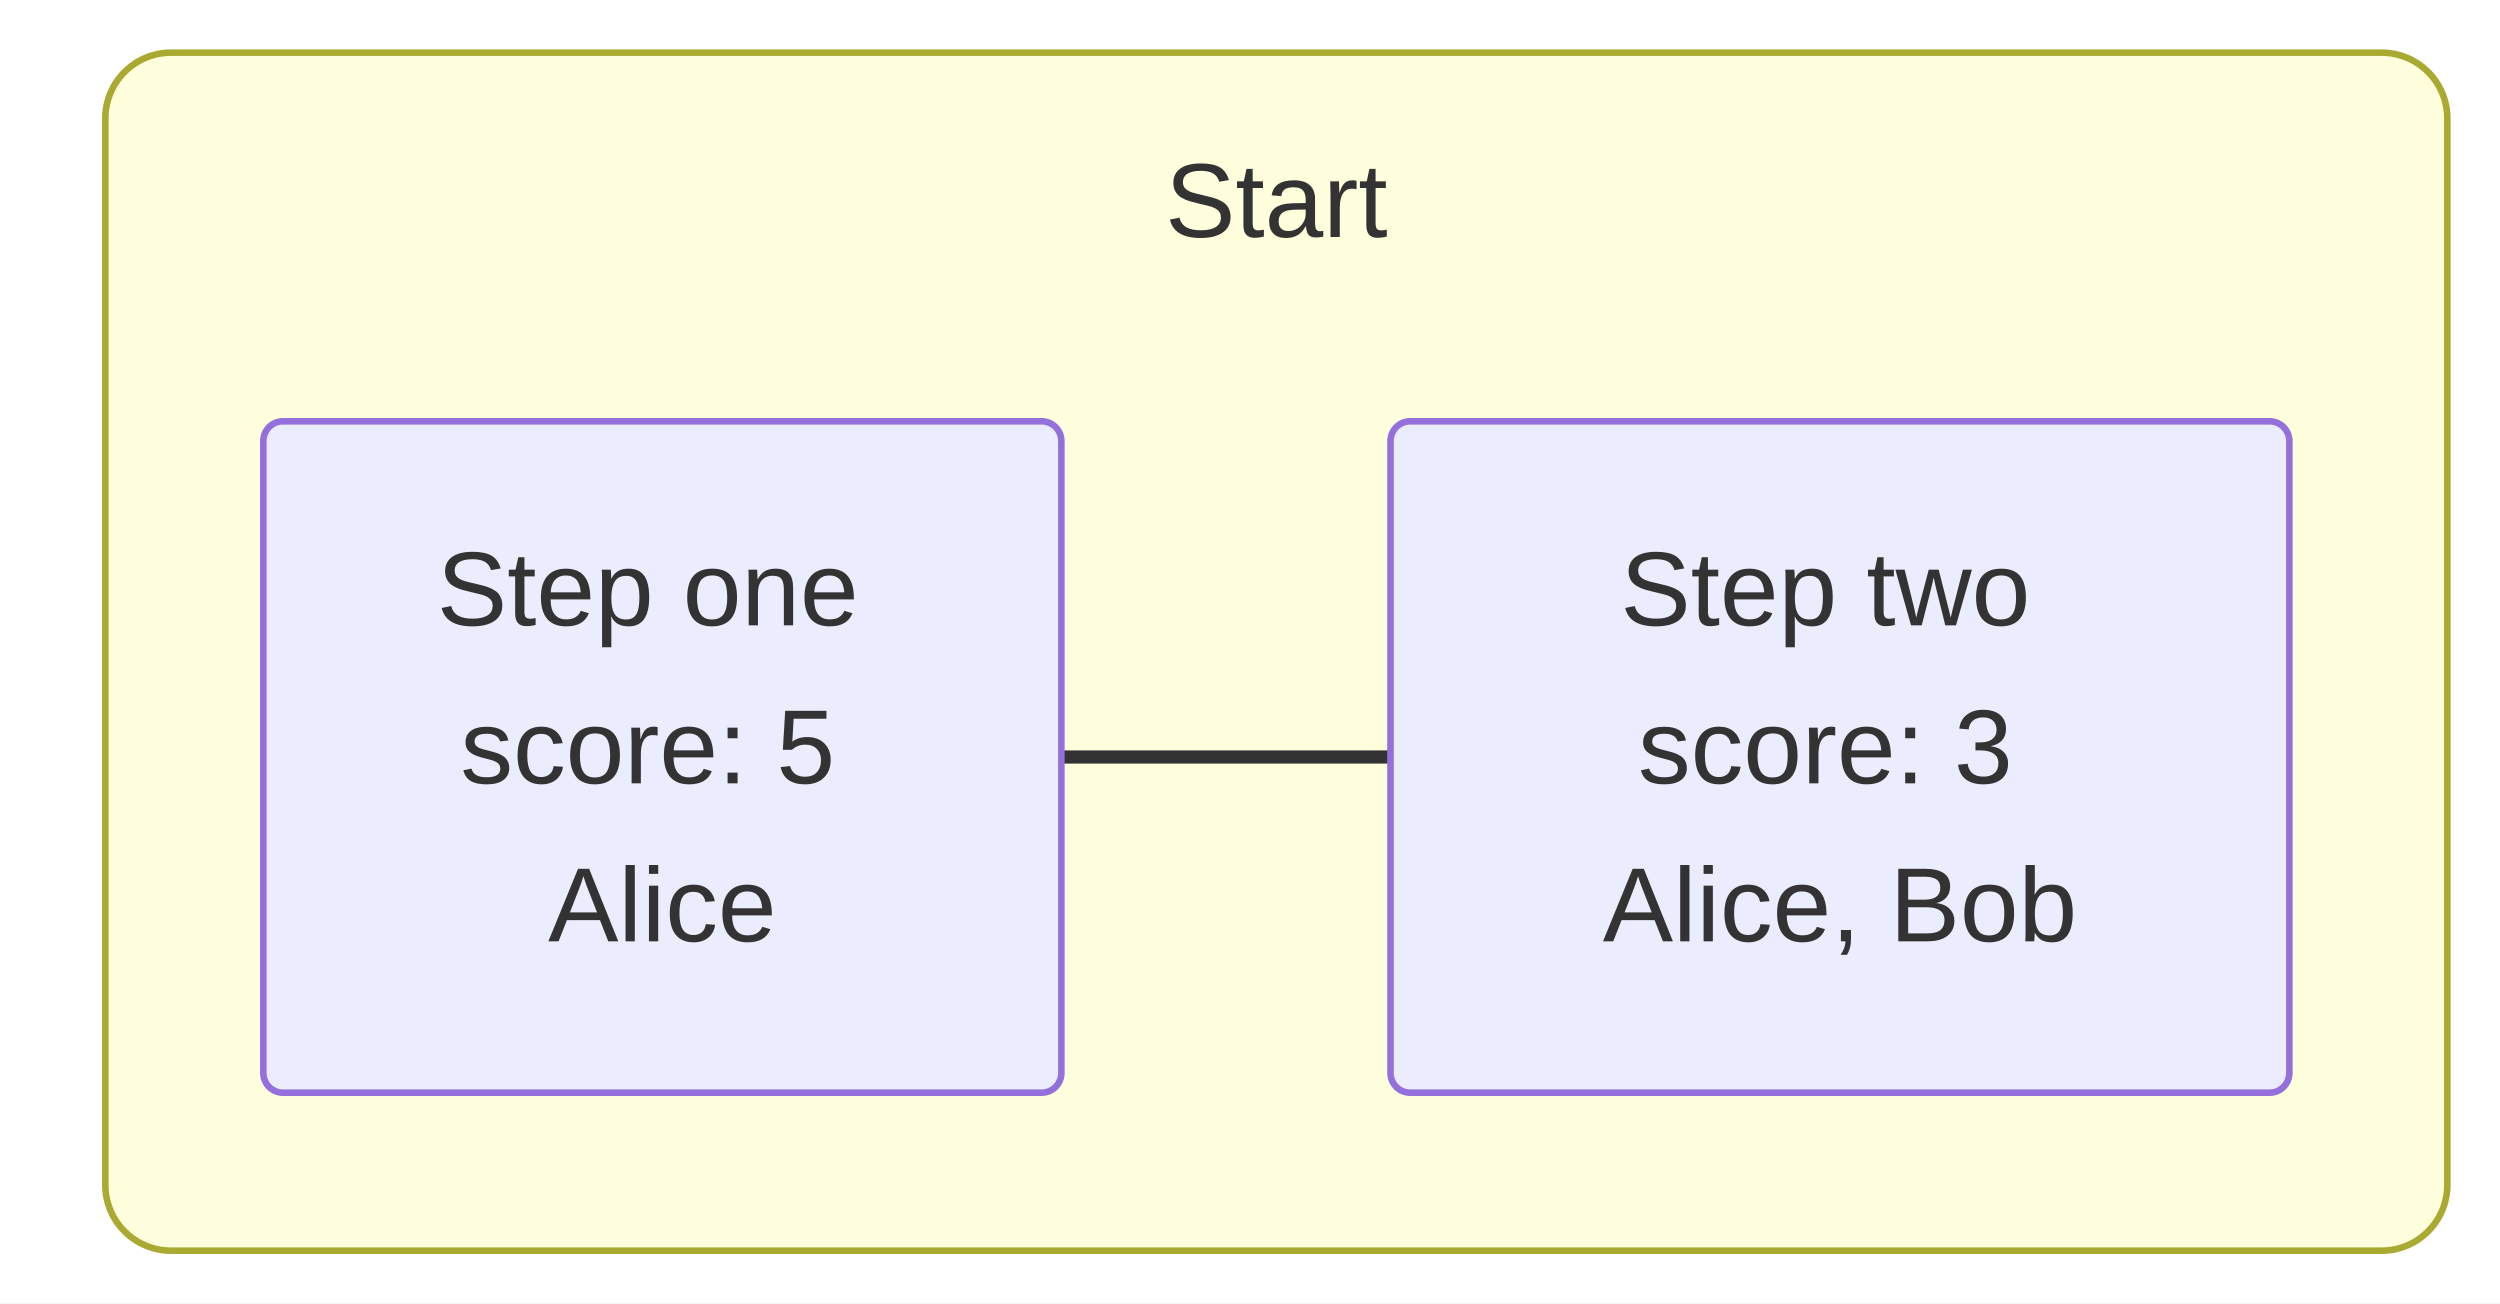
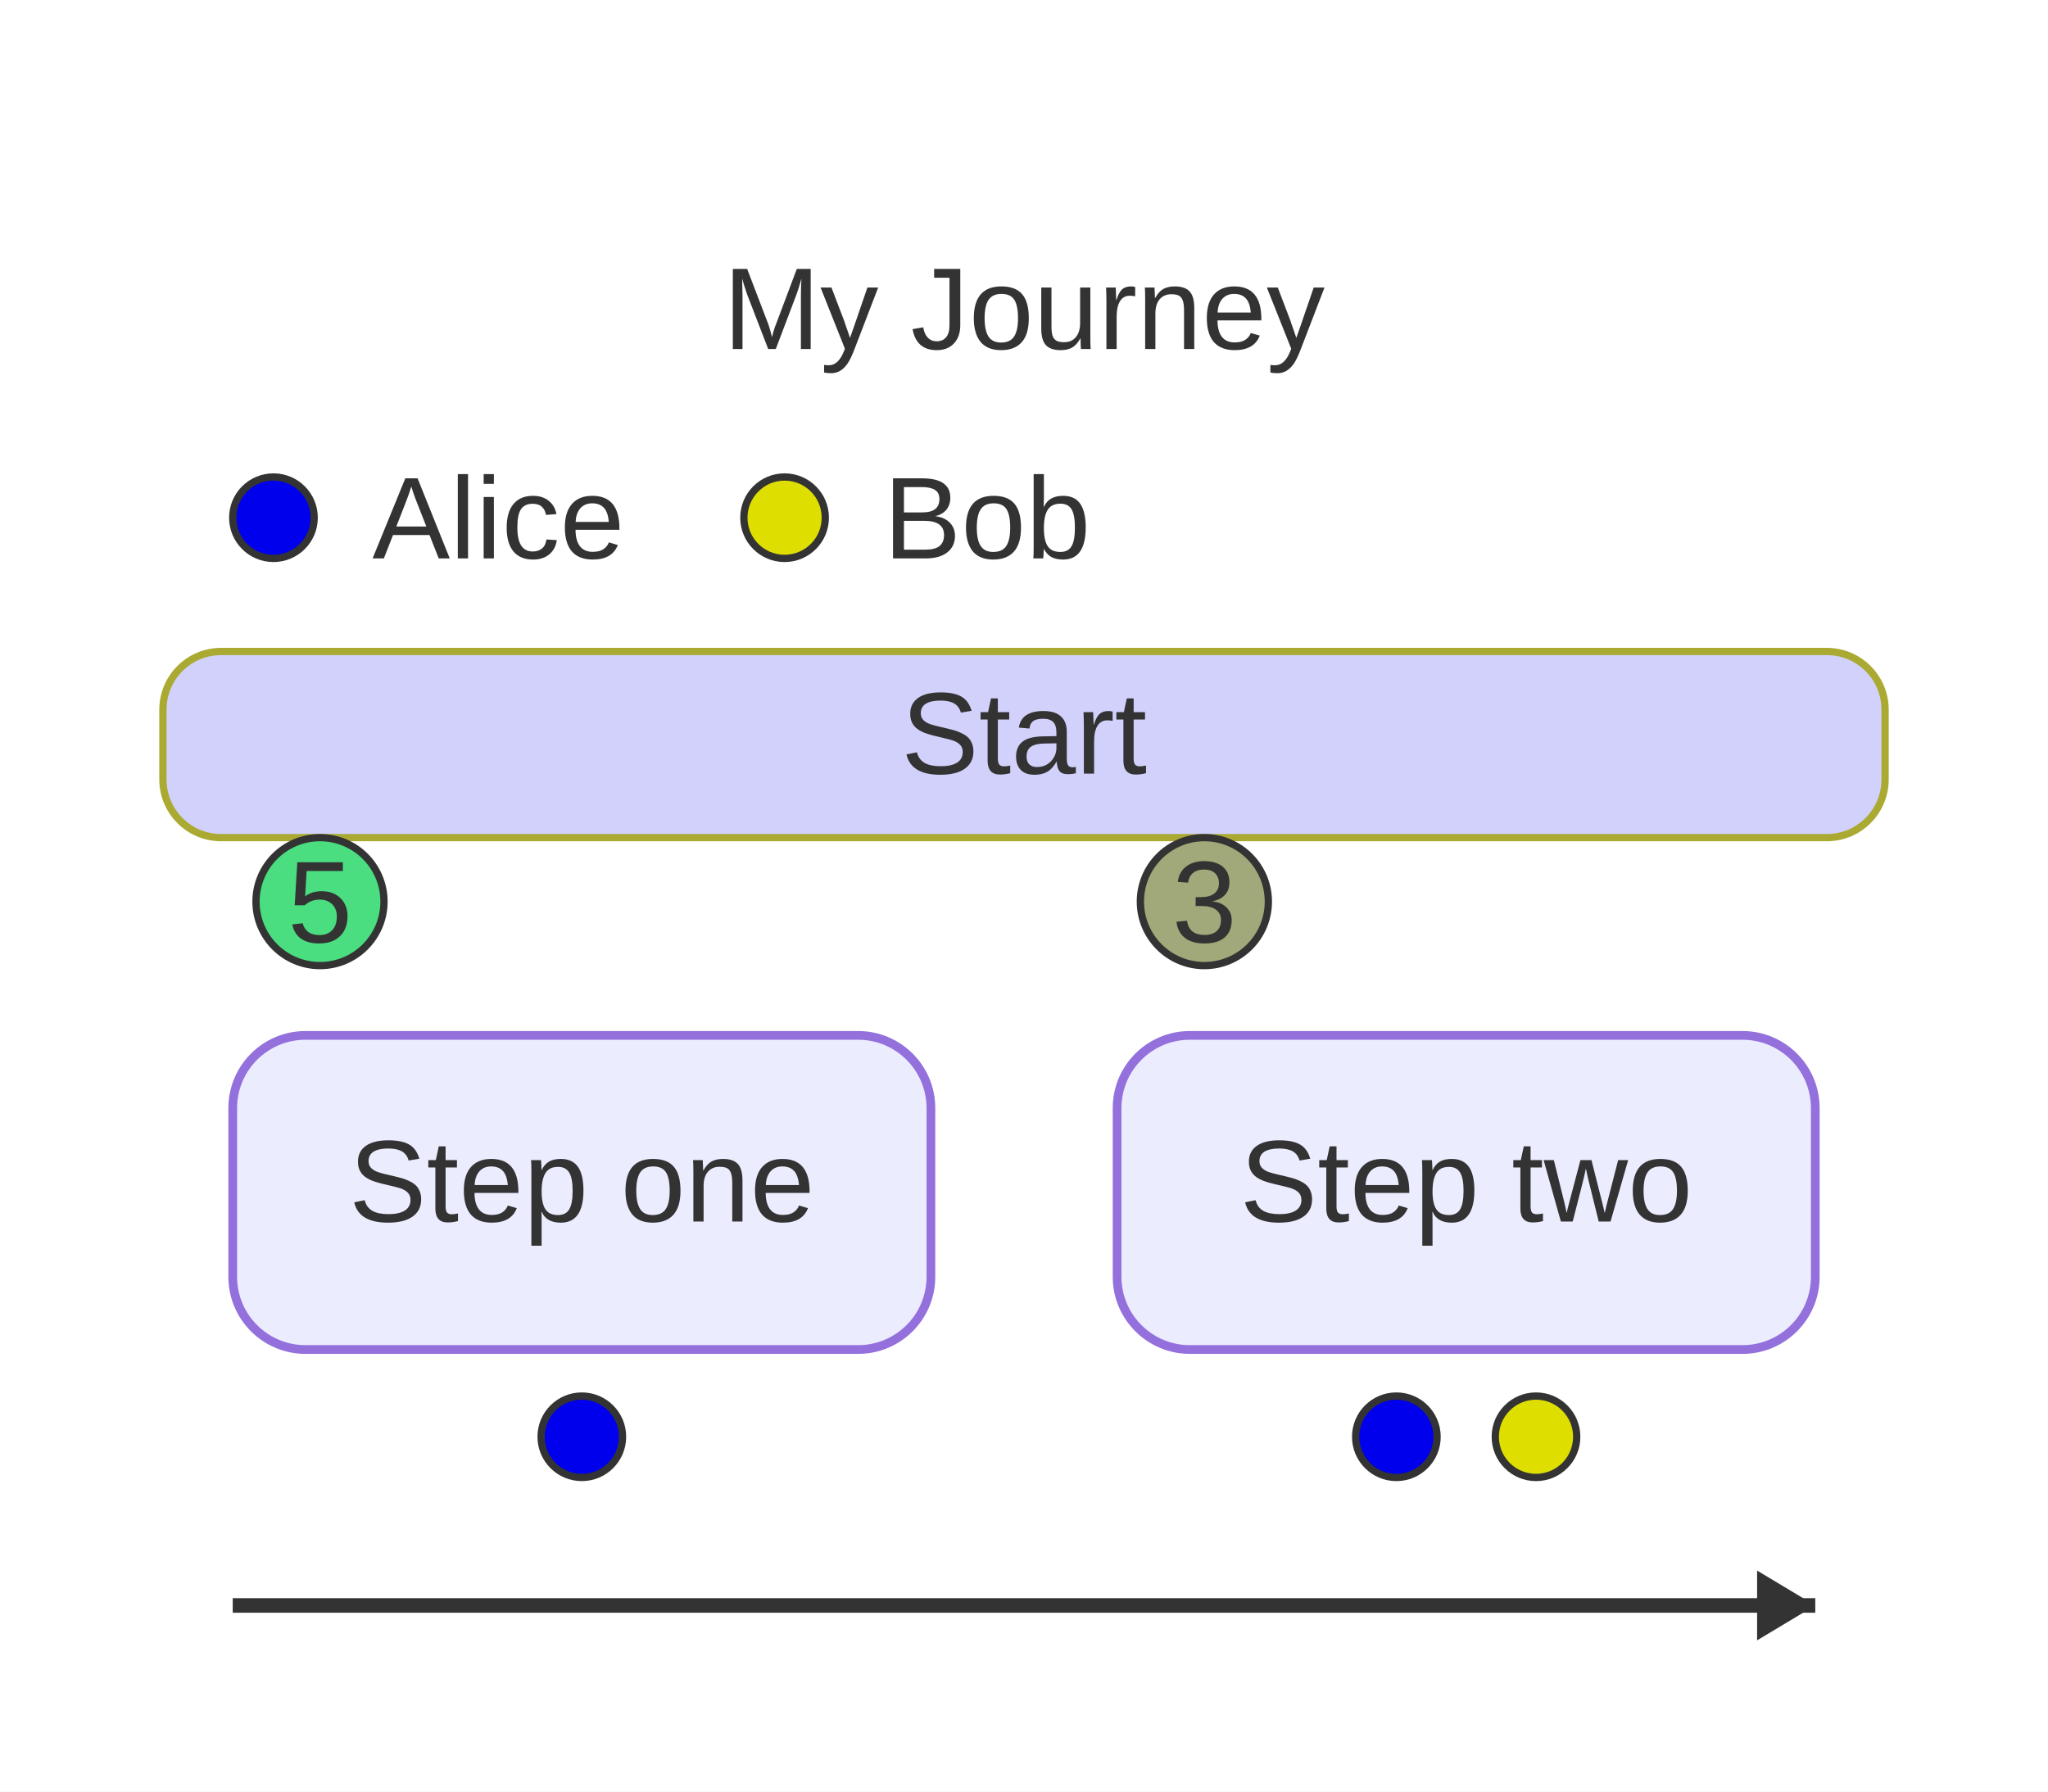
- <svg xmlns="http://www.w3.org/2000/svg" width="379.791" height="198" viewBox="0 0 379.791 198">
-   <rect x="0" y="0" width="379.791" height="198" fill="#FFFFFF" />
+ <svg xmlns="http://www.w3.org/2000/svg" width="281.6" height="246.4" viewBox="0 0 281.6 246.4">
+   <rect x="0" y="0" width="281.6" height="246.4" fill="#FFFFFF" />
  <defs>
    <marker id="arrow-0" viewBox="0 0 10 10" refX="5" refY="5" markerUnits="userSpaceOnUse" markerWidth="8" markerHeight="8" orient="auto">
      <path d="M 0 0 L 10 5 L 0 10 z" fill="#333333" stroke="#333333" stroke-width="1" stroke-dasharray="1,0" />
    </marker>
    <marker id="arrow-start-0" viewBox="0 0 10 10" refX="4.5" refY="5" markerUnits="userSpaceOnUse" markerWidth="8" markerHeight="8" orient="auto">
      <path d="M 0 5 L 10 10 L 10 0 z" fill="#333333" stroke="#333333" stroke-width="1" stroke-dasharray="1,0" />
    </marker>
  </defs>
-   <rect x="16.00" y="8.00" width="355.79" height="182.00" rx="10" ry="10" fill="#FFFFDE" stroke="#AAAA33" stroke-width="1" />
-   <text x="193.90" y="36.00" text-anchor="middle" font-family="'trebuchet ms', verdana, arial, sans-serif" font-size="16" fill="#333333">
-     <tspan x="193.90" dy="0.00">Start</tspan>
+   <text x="140.80" y="48.00" text-anchor="middle" font-family="'trebuchet ms', verdana, arial, sans-serif" font-size="16" fill="#333333">
+     <tspan x="140.80" dy="0.00">My Journey</tspan>
  </text>
-   <path d="M 161.241,115.000 L 211.241,115.000" fill="none" stroke="#333333" stroke-width="2" stroke-linecap="round" stroke-linejoin="round" />
-   <rect x="40.00" y="64.00" width="121.24" height="102.00" rx="3" ry="3" fill="#ECECFF" stroke="#9370DB" stroke-width="1" stroke-linejoin="round" stroke-linecap="round" />
-   <text x="100.62" y="95.00" text-anchor="middle" font-family="'trebuchet ms', verdana, arial, sans-serif" font-size="16" fill="#333333">
-     <tspan x="100.62" dy="0.00">Step one</tspan>
-     <tspan x="100.62" dy="24.00">score: 5</tspan>
-     <tspan x="100.62" dy="24.00">Alice</tspan>
+   <circle cx="37.60" cy="71.20" r="5.60" fill="hsl(240, 100%, 46.275%)" stroke="#333333" stroke-width="1" />
+   <text x="51.20" y="76.80" text-anchor="start" font-family="'trebuchet ms', verdana, arial, sans-serif" font-size="16" fill="#333333">Alice</text>
+   <circle cx="107.88" cy="71.20" r="5.60" fill="hsl(60, 100%, 43.529%)" stroke="#333333" stroke-width="1" />
+   <text x="121.48" y="76.80" text-anchor="start" font-family="'trebuchet ms', verdana, arial, sans-serif" font-size="16" fill="#333333">Bob</text>
+   <rect x="22.40" y="89.60" width="236.80" height="25.60" rx="8" ry="8" fill="hsl(240, 100%, 46.275%)" fill-opacity="0.18" stroke="#AAAA33" stroke-width="1" />
+   <text x="140.80" y="106.40" text-anchor="middle" font-family="'trebuchet ms', verdana, arial, sans-serif" font-size="16" fill="#333333">
+     <tspan x="140.80" dy="0.00">Start</tspan>
  </text>
-   <rect x="211.24" y="64.00" width="136.55" height="102.00" rx="3" ry="3" fill="#ECECFF" stroke="#9370DB" stroke-width="1" stroke-linejoin="round" stroke-linecap="round" />
-   <text x="279.52" y="95.00" text-anchor="middle" font-family="'trebuchet ms', verdana, arial, sans-serif" font-size="16" fill="#333333">
-     <tspan x="279.52" dy="0.00">Step two</tspan>
-     <tspan x="279.52" dy="24.00">score: 3</tspan>
-     <tspan x="279.52" dy="24.00">Alice, Bob</tspan>
+   <rect x="32.00" y="142.40" width="96.00" height="43.20" rx="10" ry="10" fill="#ECECFF" stroke="#9370DB" stroke-width="1.2" />
+   <text x="80.00" y="168.00" text-anchor="middle" font-family="'trebuchet ms', verdana, arial, sans-serif" font-size="16" fill="#333333">
+     <tspan x="80.00" dy="0.00">Step one</tspan>
  </text>
+   <circle cx="44.00" cy="124.00" r="8.80" fill="#4ADE80" stroke="#333333" stroke-width="1" />
+   <text x="44.00" y="129.60" text-anchor="middle" font-family="'trebuchet ms', verdana, arial, sans-serif" font-size="16" fill="#333333">5</text>
+   <circle cx="80.00" cy="197.60" r="5.60" fill="hsl(240, 100%, 46.275%)" stroke="#333333" stroke-width="1" />
+   <rect x="153.60" y="142.40" width="96.00" height="43.20" rx="10" ry="10" fill="#ECECFF" stroke="#9370DB" stroke-width="1.2" />
+   <text x="201.60" y="168.00" text-anchor="middle" font-family="'trebuchet ms', verdana, arial, sans-serif" font-size="16" fill="#333333">
+     <tspan x="201.60" dy="0.00">Step two</tspan>
+   </text>
+   <circle cx="165.60" cy="124.00" r="8.80" fill="#A1A879" stroke="#333333" stroke-width="1" />
+   <text x="165.60" y="129.60" text-anchor="middle" font-family="'trebuchet ms', verdana, arial, sans-serif" font-size="16" fill="#333333">3</text>
+   <circle cx="192.00" cy="197.60" r="5.60" fill="hsl(240, 100%, 46.275%)" stroke="#333333" stroke-width="1" />
+   <circle cx="211.20" cy="197.60" r="5.60" fill="hsl(60, 100%, 43.529%)" stroke="#333333" stroke-width="1" />
+   <line x1="32.00" y1="220.80" x2="249.60" y2="220.80" stroke="#333333" stroke-width="2" />
+   <polygon points="249.60,220.80 241.60,216.00 241.60,225.60" fill="#333333" />
</svg>
